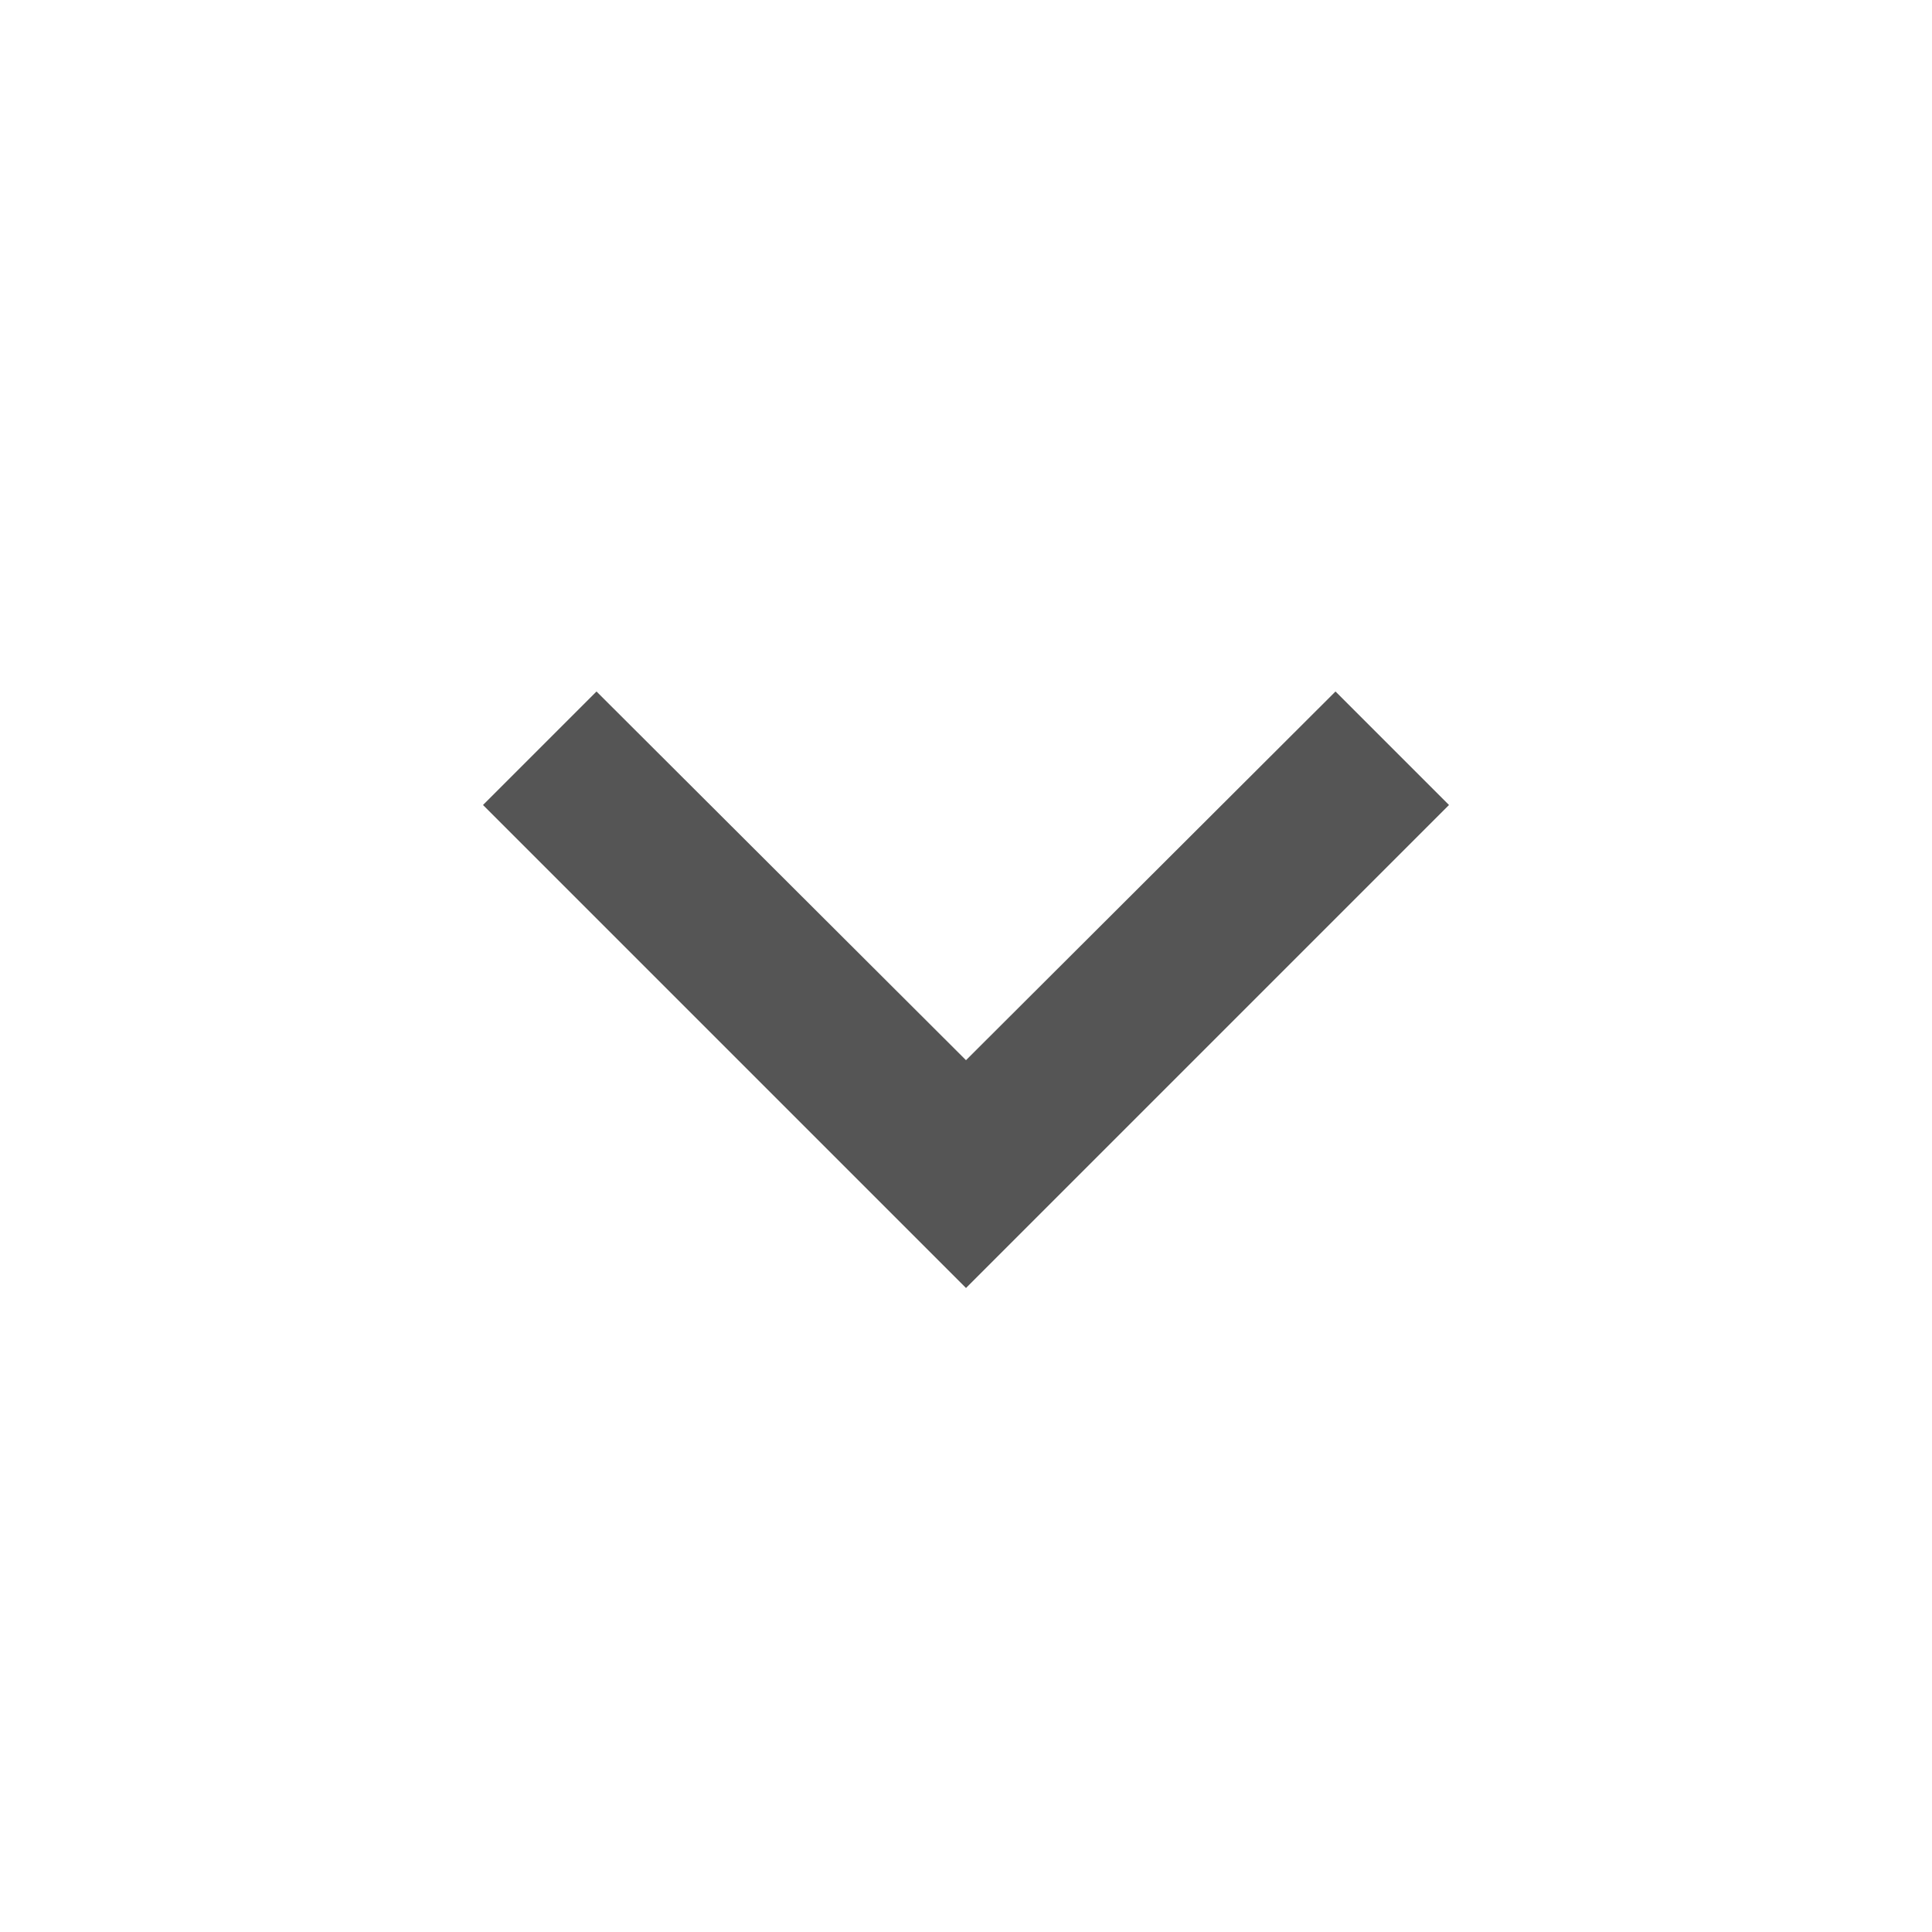
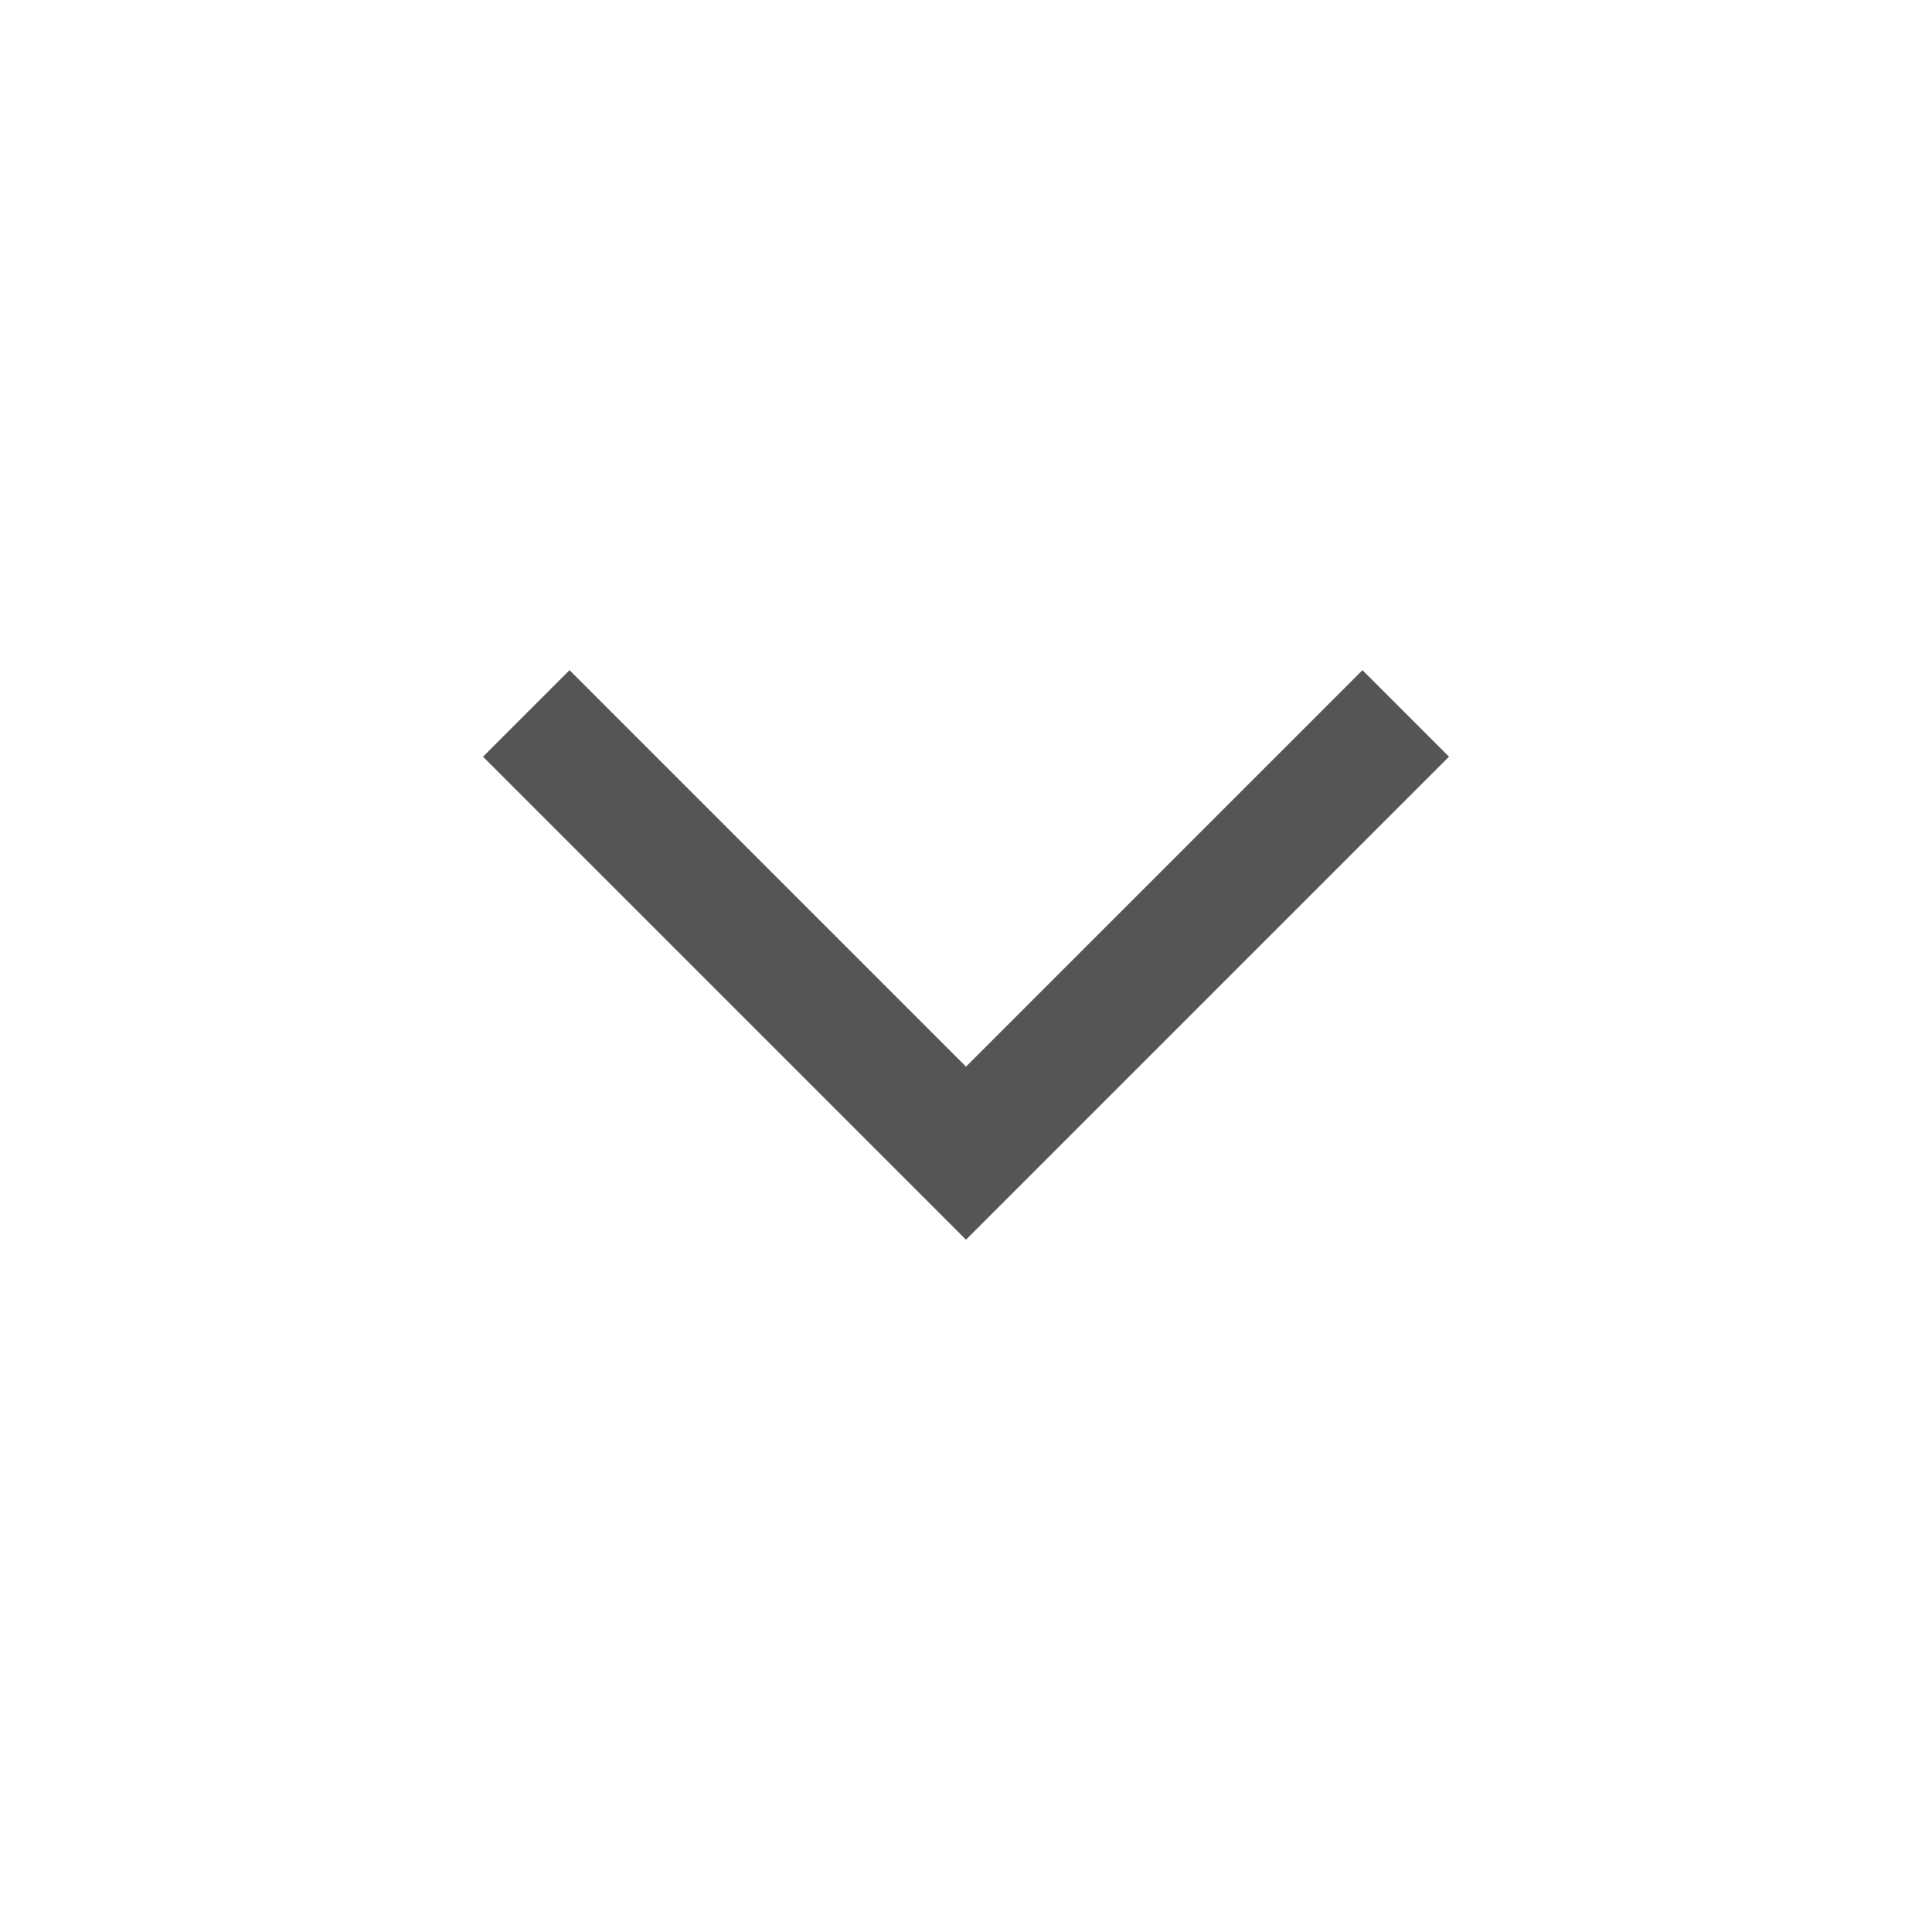
- <svg xmlns="http://www.w3.org/2000/svg" width="24" height="24" viewBox="0 0 24 24">
-   <path fill="#555" d="M7.41 8.59 12 13.17l4.59-4.58L18 10l-6 6-6-6 1.41-1.41z" />
+ <svg xmlns="http://www.w3.org/2000/svg" width="24" height="24" viewBox="0 -960 960 960">
+   <path fill="#555" d="M480-344 240-584l43-43 197 197 197-197 43 43-240 240Z" />
</svg>
